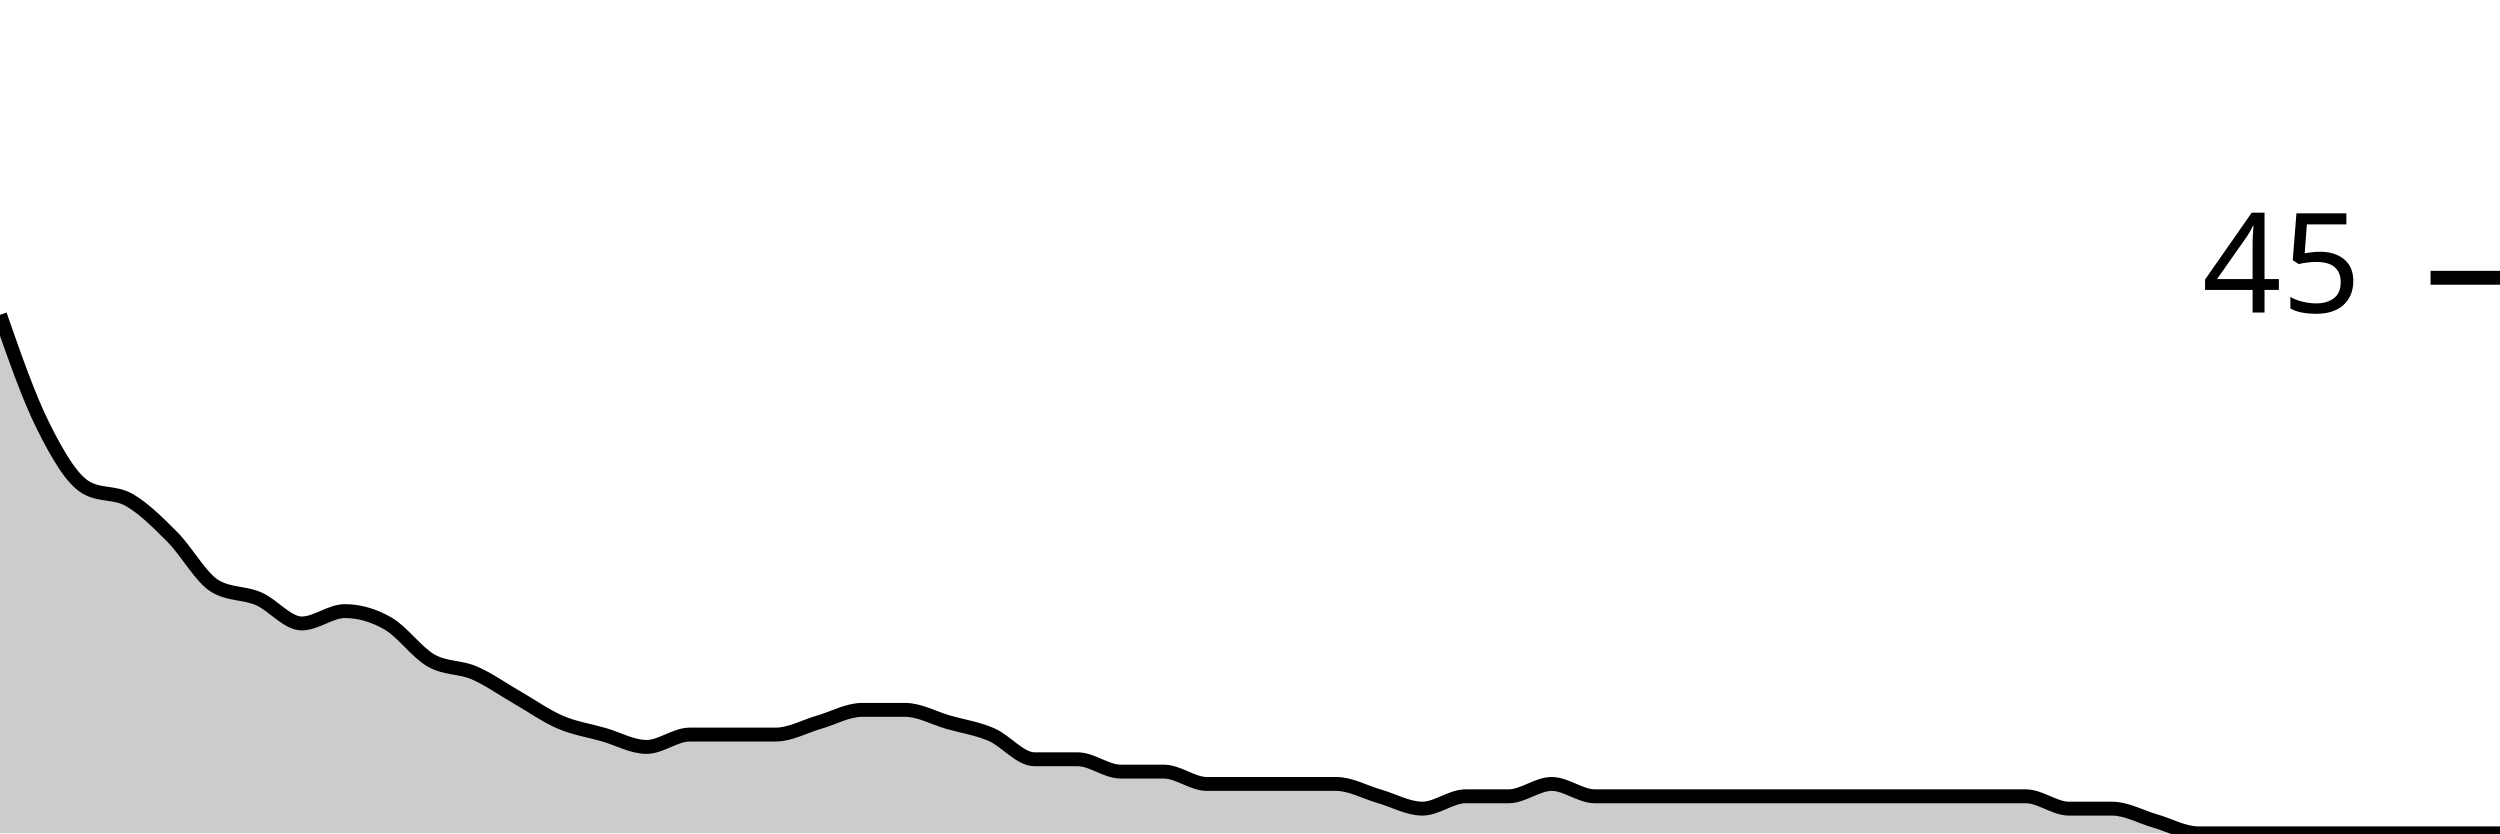
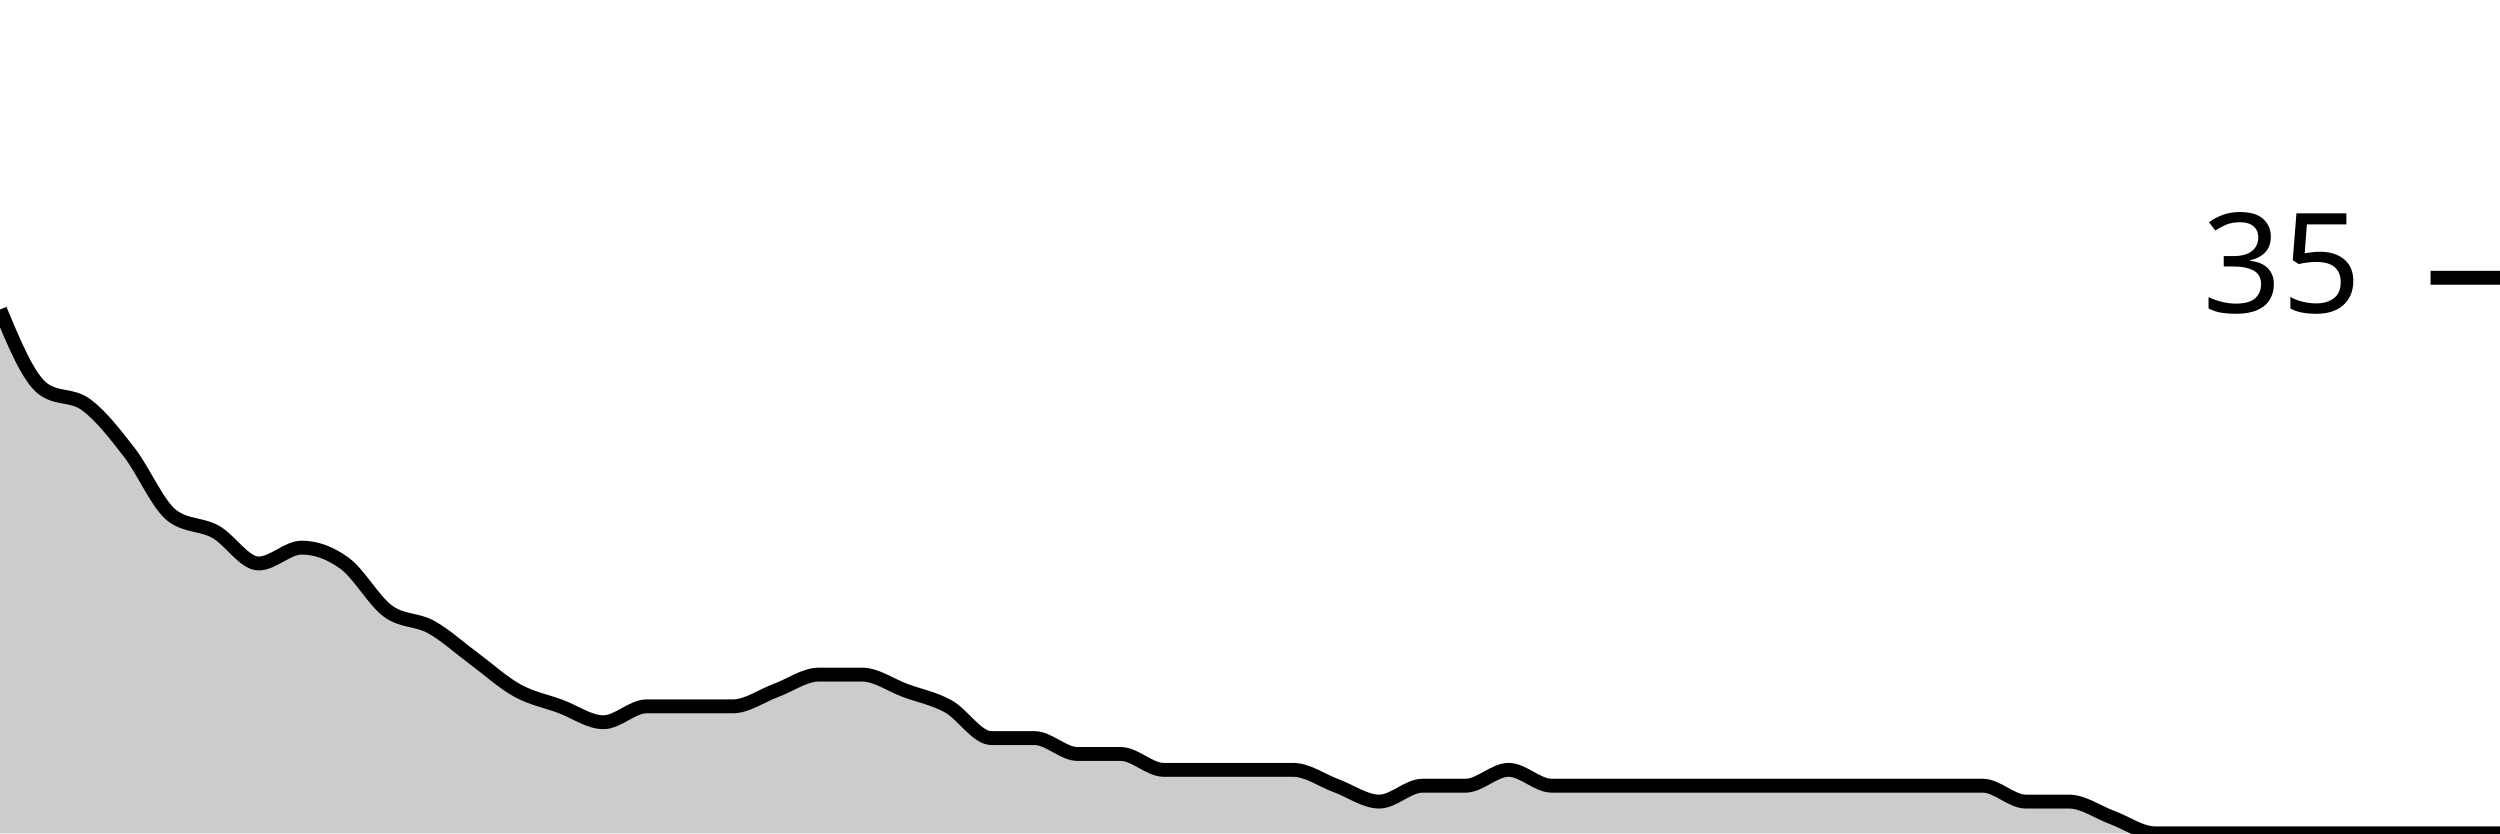
<svg xmlns="http://www.w3.org/2000/svg" viewBox="0 0 180 60">
  <g transform="translate(0,20)">
-     <path class="area" fill="rgba(0, 0, 0, 0.2)" d="M0,2.667C1.034,5.63,2.069,8.593,3.103,10.667C4.138,12.741,5.172,14.519,6.207,15.111C7.241,15.704,8.276,15.407,9.31,16C10.345,16.593,11.379,17.63,12.414,18.667C13.448,19.704,14.483,21.63,15.517,22.222C16.552,22.815,17.586,22.667,18.621,23.111C19.655,23.556,20.69,24.889,21.724,24.889C22.759,24.889,23.793,24,24.828,24C25.862,24,26.897,24.296,27.931,24.889C28.966,25.481,30,26.963,31.034,27.556C32.069,28.148,33.103,28,34.138,28.444C35.172,28.889,36.207,29.63,37.241,30.222C38.276,30.815,39.31,31.556,40.345,32C41.379,32.444,42.414,32.593,43.448,32.889C44.483,33.185,45.517,33.778,46.552,33.778C47.586,33.778,48.621,32.889,49.655,32.889C50.69,32.889,51.724,32.889,52.759,32.889C53.793,32.889,54.828,32.889,55.862,32.889C56.897,32.889,57.931,32.296,58.966,32C60,31.704,61.034,31.111,62.069,31.111C63.103,31.111,64.138,31.111,65.172,31.111C66.207,31.111,67.241,31.704,68.276,32C69.31,32.296,70.345,32.444,71.379,32.889C72.414,33.333,73.448,34.667,74.483,34.667C75.517,34.667,76.552,34.667,77.586,34.667C78.621,34.667,79.655,35.556,80.69,35.556C81.724,35.556,82.759,35.556,83.793,35.556C84.828,35.556,85.862,36.444,86.897,36.444C87.931,36.444,88.966,36.444,90,36.444C91.034,36.444,92.069,36.444,93.103,36.444C94.138,36.444,95.172,36.444,96.207,36.444C97.241,36.444,98.276,37.037,99.31,37.333C100.345,37.63,101.379,38.222,102.414,38.222C103.448,38.222,104.483,37.333,105.517,37.333C106.552,37.333,107.586,37.333,108.621,37.333C109.655,37.333,110.69,36.444,111.724,36.444C112.759,36.444,113.793,37.333,114.828,37.333C115.862,37.333,116.897,37.333,117.931,37.333C118.966,37.333,120,37.333,121.034,37.333C122.069,37.333,123.103,37.333,124.138,37.333C125.172,37.333,126.207,37.333,127.241,37.333C128.276,37.333,129.31,37.333,130.345,37.333C131.379,37.333,132.414,37.333,133.448,37.333C134.483,37.333,135.517,37.333,136.552,37.333C137.586,37.333,138.621,37.333,139.655,37.333C140.69,37.333,141.724,37.333,142.759,37.333C143.793,37.333,144.828,37.333,145.862,37.333C146.897,37.333,147.931,38.222,148.966,38.222C150,38.222,151.034,38.222,152.069,38.222C153.103,38.222,154.138,38.815,155.172,39.111C156.207,39.407,157.241,40,158.276,40C159.31,40,160.345,40,161.379,40C162.414,40,163.448,40,164.483,40C165.517,40,166.552,40,167.586,40C168.621,40,169.655,40,170.69,40C171.724,40,172.759,40,173.793,40C174.828,40,175.862,40,176.897,40C177.931,40,178.966,40,180,40L180,40C178.966,40,177.931,40,176.897,40C175.862,40,174.828,40,173.793,40C172.759,40,171.724,40,170.69,40C169.655,40,168.621,40,167.586,40C166.552,40,165.517,40,164.483,40C163.448,40,162.414,40,161.379,40C160.345,40,159.31,40,158.276,40C157.241,40,156.207,40,155.172,40C154.138,40,153.103,40,152.069,40C151.034,40,150,40,148.966,40C147.931,40,146.897,40,145.862,40C144.828,40,143.793,40,142.759,40C141.724,40,140.69,40,139.655,40C138.621,40,137.586,40,136.552,40C135.517,40,134.483,40,133.448,40C132.414,40,131.379,40,130.345,40C129.31,40,128.276,40,127.241,40C126.207,40,125.172,40,124.138,40C123.103,40,122.069,40,121.034,40C120,40,118.966,40,117.931,40C116.897,40,115.862,40,114.828,40C113.793,40,112.759,40,111.724,40C110.69,40,109.655,40,108.621,40C107.586,40,106.552,40,105.517,40C104.483,40,103.448,40,102.414,40C101.379,40,100.345,40,99.31,40C98.276,40,97.241,40,96.207,40C95.172,40,94.138,40,93.103,40C92.069,40,91.034,40,90,40C88.966,40,87.931,40,86.897,40C85.862,40,84.828,40,83.793,40C82.759,40,81.724,40,80.69,40C79.655,40,78.621,40,77.586,40C76.552,40,75.517,40,74.483,40C73.448,40,72.414,40,71.379,40C70.345,40,69.31,40,68.276,40C67.241,40,66.207,40,65.172,40C64.138,40,63.103,40,62.069,40C61.034,40,60,40,58.966,40C57.931,40,56.897,40,55.862,40C54.828,40,53.793,40,52.759,40C51.724,40,50.69,40,49.655,40C48.621,40,47.586,40,46.552,40C45.517,40,44.483,40,43.448,40C42.414,40,41.379,40,40.345,40C39.31,40,38.276,40,37.241,40C36.207,40,35.172,40,34.138,40C33.103,40,32.069,40,31.034,40C30,40,28.966,40,27.931,40C26.897,40,25.862,40,24.828,40C23.793,40,22.759,40,21.724,40C20.69,40,19.655,40,18.621,40C17.586,40,16.552,40,15.517,40C14.483,40,13.448,40,12.414,40C11.379,40,10.345,40,9.31,40C8.276,40,7.241,40,6.207,40C5.172,40,4.138,40,3.103,40C2.069,40,1.034,40,0,40Z" />
-     <path class="line" stroke="black" fill="none" d="M0,2.667C1.034,5.63,2.069,8.593,3.103,10.667C4.138,12.741,5.172,14.519,6.207,15.111C7.241,15.704,8.276,15.407,9.31,16C10.345,16.593,11.379,17.63,12.414,18.667C13.448,19.704,14.483,21.63,15.517,22.222C16.552,22.815,17.586,22.667,18.621,23.111C19.655,23.556,20.69,24.889,21.724,24.889C22.759,24.889,23.793,24,24.828,24C25.862,24,26.897,24.296,27.931,24.889C28.966,25.481,30,26.963,31.034,27.556C32.069,28.148,33.103,28,34.138,28.444C35.172,28.889,36.207,29.63,37.241,30.222C38.276,30.815,39.31,31.556,40.345,32C41.379,32.444,42.414,32.593,43.448,32.889C44.483,33.185,45.517,33.778,46.552,33.778C47.586,33.778,48.621,32.889,49.655,32.889C50.69,32.889,51.724,32.889,52.759,32.889C53.793,32.889,54.828,32.889,55.862,32.889C56.897,32.889,57.931,32.296,58.966,32C60,31.704,61.034,31.111,62.069,31.111C63.103,31.111,64.138,31.111,65.172,31.111C66.207,31.111,67.241,31.704,68.276,32C69.31,32.296,70.345,32.444,71.379,32.889C72.414,33.333,73.448,34.667,74.483,34.667C75.517,34.667,76.552,34.667,77.586,34.667C78.621,34.667,79.655,35.556,80.69,35.556C81.724,35.556,82.759,35.556,83.793,35.556C84.828,35.556,85.862,36.444,86.897,36.444C87.931,36.444,88.966,36.444,90,36.444C91.034,36.444,92.069,36.444,93.103,36.444C94.138,36.444,95.172,36.444,96.207,36.444C97.241,36.444,98.276,37.037,99.31,37.333C100.345,37.63,101.379,38.222,102.414,38.222C103.448,38.222,104.483,37.333,105.517,37.333C106.552,37.333,107.586,37.333,108.621,37.333C109.655,37.333,110.69,36.444,111.724,36.444C112.759,36.444,113.793,37.333,114.828,37.333C115.862,37.333,116.897,37.333,117.931,37.333C118.966,37.333,120,37.333,121.034,37.333C122.069,37.333,123.103,37.333,124.138,37.333C125.172,37.333,126.207,37.333,127.241,37.333C128.276,37.333,129.31,37.333,130.345,37.333C131.379,37.333,132.414,37.333,133.448,37.333C134.483,37.333,135.517,37.333,136.552,37.333C137.586,37.333,138.621,37.333,139.655,37.333C140.69,37.333,141.724,37.333,142.759,37.333C143.793,37.333,144.828,37.333,145.862,37.333C146.897,37.333,147.931,38.222,148.966,38.222C150,38.222,151.034,38.222,152.069,38.222C153.103,38.222,154.138,38.815,155.172,39.111C156.207,39.407,157.241,40,158.276,40C159.31,40,160.345,40,161.379,40C162.414,40,163.448,40,164.483,40C165.517,40,166.552,40,167.586,40C168.621,40,169.655,40,170.69,40C171.724,40,172.759,40,173.793,40C174.828,40,175.862,40,176.897,40C177.931,40,178.966,40,180,40" />
+     <path class="area" fill="rgba(0, 0, 0, 0.2)" d="M0,2.286C1.034,4.762,2.069,7.238,3.103,8C4.138,8.762,5.172,8.381,6.207,9.143C7.241,9.905,8.276,11.238,9.31,12.571C10.345,13.905,11.379,16.381,12.414,17.143C13.448,17.905,14.483,17.714,15.517,18.286C16.552,18.857,17.586,20.571,18.621,20.571C19.655,20.571,20.69,19.429,21.724,19.429C22.759,19.429,23.793,19.81,24.828,20.571C25.862,21.333,26.897,23.238,27.931,24C28.966,24.762,30,24.571,31.034,25.143C32.069,25.714,33.103,26.667,34.138,27.429C35.172,28.19,36.207,29.143,37.241,29.714C38.276,30.286,39.31,30.476,40.345,30.857C41.379,31.238,42.414,32,43.448,32C44.483,32,45.517,30.857,46.552,30.857C47.586,30.857,48.621,30.857,49.655,30.857C50.69,30.857,51.724,30.857,52.759,30.857C53.793,30.857,54.828,30.095,55.862,29.714C56.897,29.333,57.931,28.571,58.966,28.571C60,28.571,61.034,28.571,62.069,28.571C63.103,28.571,64.138,29.333,65.172,29.714C66.207,30.095,67.241,30.286,68.276,30.857C69.31,31.429,70.345,33.143,71.379,33.143C72.414,33.143,73.448,33.143,74.483,33.143C75.517,33.143,76.552,34.286,77.586,34.286C78.621,34.286,79.655,34.286,80.69,34.286C81.724,34.286,82.759,35.429,83.793,35.429C84.828,35.429,85.862,35.429,86.897,35.429C87.931,35.429,88.966,35.429,90,35.429C91.034,35.429,92.069,35.429,93.103,35.429C94.138,35.429,95.172,36.19,96.207,36.571C97.241,36.952,98.276,37.714,99.31,37.714C100.345,37.714,101.379,36.571,102.414,36.571C103.448,36.571,104.483,36.571,105.517,36.571C106.552,36.571,107.586,35.429,108.621,35.429C109.655,35.429,110.69,36.571,111.724,36.571C112.759,36.571,113.793,36.571,114.828,36.571C115.862,36.571,116.897,36.571,117.931,36.571C118.966,36.571,120,36.571,121.034,36.571C122.069,36.571,123.103,36.571,124.138,36.571C125.172,36.571,126.207,36.571,127.241,36.571C128.276,36.571,129.31,36.571,130.345,36.571C131.379,36.571,132.414,36.571,133.448,36.571C134.483,36.571,135.517,36.571,136.552,36.571C137.586,36.571,138.621,36.571,139.655,36.571C140.69,36.571,141.724,36.571,142.759,36.571C143.793,36.571,144.828,37.714,145.862,37.714C146.897,37.714,147.931,37.714,148.966,37.714C150,37.714,151.034,38.476,152.069,38.857C153.103,39.238,154.138,40,155.172,40C156.207,40,157.241,40,158.276,40C159.31,40,160.345,40,161.379,40C162.414,40,163.448,40,164.483,40C165.517,40,166.552,40,167.586,40C168.621,40,169.655,40,170.69,40C171.724,40,172.759,40,173.793,40C174.828,40,175.862,40,176.897,40C177.931,40,178.966,40,180,40L180,40C178.966,40,177.931,40,176.897,40C175.862,40,174.828,40,173.793,40C172.759,40,171.724,40,170.69,40C169.655,40,168.621,40,167.586,40C166.552,40,165.517,40,164.483,40C163.448,40,162.414,40,161.379,40C160.345,40,159.31,40,158.276,40C157.241,40,156.207,40,155.172,40C154.138,40,153.103,40,152.069,40C151.034,40,150,40,148.966,40C147.931,40,146.897,40,145.862,40C144.828,40,143.793,40,142.759,40C141.724,40,140.69,40,139.655,40C138.621,40,137.586,40,136.552,40C135.517,40,134.483,40,133.448,40C132.414,40,131.379,40,130.345,40C129.31,40,128.276,40,127.241,40C126.207,40,125.172,40,124.138,40C123.103,40,122.069,40,121.034,40C120,40,118.966,40,117.931,40C116.897,40,115.862,40,114.828,40C113.793,40,112.759,40,111.724,40C110.69,40,109.655,40,108.621,40C107.586,40,106.552,40,105.517,40C104.483,40,103.448,40,102.414,40C101.379,40,100.345,40,99.31,40C98.276,40,97.241,40,96.207,40C95.172,40,94.138,40,93.103,40C92.069,40,91.034,40,90,40C88.966,40,87.931,40,86.897,40C85.862,40,84.828,40,83.793,40C82.759,40,81.724,40,80.69,40C79.655,40,78.621,40,77.586,40C76.552,40,75.517,40,74.483,40C73.448,40,72.414,40,71.379,40C70.345,40,69.31,40,68.276,40C67.241,40,66.207,40,65.172,40C64.138,40,63.103,40,62.069,40C61.034,40,60,40,58.966,40C57.931,40,56.897,40,55.862,40C54.828,40,53.793,40,52.759,40C51.724,40,50.69,40,49.655,40C48.621,40,47.586,40,46.552,40C45.517,40,44.483,40,43.448,40C42.414,40,41.379,40,40.345,40C39.31,40,38.276,40,37.241,40C36.207,40,35.172,40,34.138,40C33.103,40,32.069,40,31.034,40C30,40,28.966,40,27.931,40C26.897,40,25.862,40,24.828,40C23.793,40,22.759,40,21.724,40C20.69,40,19.655,40,18.621,40C17.586,40,16.552,40,15.517,40C14.483,40,13.448,40,12.414,40C11.379,40,10.345,40,9.31,40C8.276,40,7.241,40,6.207,40C5.172,40,4.138,40,3.103,40C2.069,40,1.034,40,0,40Z" />
+     <path class="line" stroke="black" fill="none" d="M0,2.286C1.034,4.762,2.069,7.238,3.103,8C4.138,8.762,5.172,8.381,6.207,9.143C7.241,9.905,8.276,11.238,9.31,12.571C10.345,13.905,11.379,16.381,12.414,17.143C13.448,17.905,14.483,17.714,15.517,18.286C16.552,18.857,17.586,20.571,18.621,20.571C19.655,20.571,20.69,19.429,21.724,19.429C22.759,19.429,23.793,19.81,24.828,20.571C25.862,21.333,26.897,23.238,27.931,24C28.966,24.762,30,24.571,31.034,25.143C32.069,25.714,33.103,26.667,34.138,27.429C35.172,28.19,36.207,29.143,37.241,29.714C38.276,30.286,39.31,30.476,40.345,30.857C41.379,31.238,42.414,32,43.448,32C44.483,32,45.517,30.857,46.552,30.857C47.586,30.857,48.621,30.857,49.655,30.857C50.69,30.857,51.724,30.857,52.759,30.857C53.793,30.857,54.828,30.095,55.862,29.714C56.897,29.333,57.931,28.571,58.966,28.571C60,28.571,61.034,28.571,62.069,28.571C63.103,28.571,64.138,29.333,65.172,29.714C66.207,30.095,67.241,30.286,68.276,30.857C69.31,31.429,70.345,33.143,71.379,33.143C72.414,33.143,73.448,33.143,74.483,33.143C75.517,33.143,76.552,34.286,77.586,34.286C78.621,34.286,79.655,34.286,80.69,34.286C81.724,34.286,82.759,35.429,83.793,35.429C84.828,35.429,85.862,35.429,86.897,35.429C87.931,35.429,88.966,35.429,90,35.429C91.034,35.429,92.069,35.429,93.103,35.429C94.138,35.429,95.172,36.19,96.207,36.571C97.241,36.952,98.276,37.714,99.31,37.714C100.345,37.714,101.379,36.571,102.414,36.571C103.448,36.571,104.483,36.571,105.517,36.571C106.552,36.571,107.586,35.429,108.621,35.429C109.655,35.429,110.69,36.571,111.724,36.571C112.759,36.571,113.793,36.571,114.828,36.571C115.862,36.571,116.897,36.571,117.931,36.571C118.966,36.571,120,36.571,121.034,36.571C122.069,36.571,123.103,36.571,124.138,36.571C125.172,36.571,126.207,36.571,127.241,36.571C128.276,36.571,129.31,36.571,130.345,36.571C131.379,36.571,132.414,36.571,133.448,36.571C134.483,36.571,135.517,36.571,136.552,36.571C137.586,36.571,138.621,36.571,139.655,36.571C140.69,36.571,141.724,36.571,142.759,36.571C143.793,36.571,144.828,37.714,145.862,37.714C146.897,37.714,147.931,37.714,148.966,37.714C150,37.714,151.034,38.476,152.069,38.857C153.103,39.238,154.138,40,155.172,40C156.207,40,157.241,40,158.276,40C159.31,40,160.345,40,161.379,40C162.414,40,163.448,40,164.483,40C165.517,40,166.552,40,167.586,40C168.621,40,169.655,40,170.69,40C171.724,40,172.759,40,173.793,40C174.828,40,175.862,40,176.897,40C177.931,40,178.966,40,180,40" />
    <path class="axis-ceiling" stroke-width="1" stroke="black" fill="none" d="M175,0L180,0" />
-     <text class="axis-ceiling-label" font-family="sans-serif" text-anchor="end" font-size="10px" x="170" y="2.5">45</text>
+     <text class="axis-ceiling-label" font-family="sans-serif" text-anchor="end" font-size="10px" x="170" y="2.5">35</text>
  </g>
</svg>
